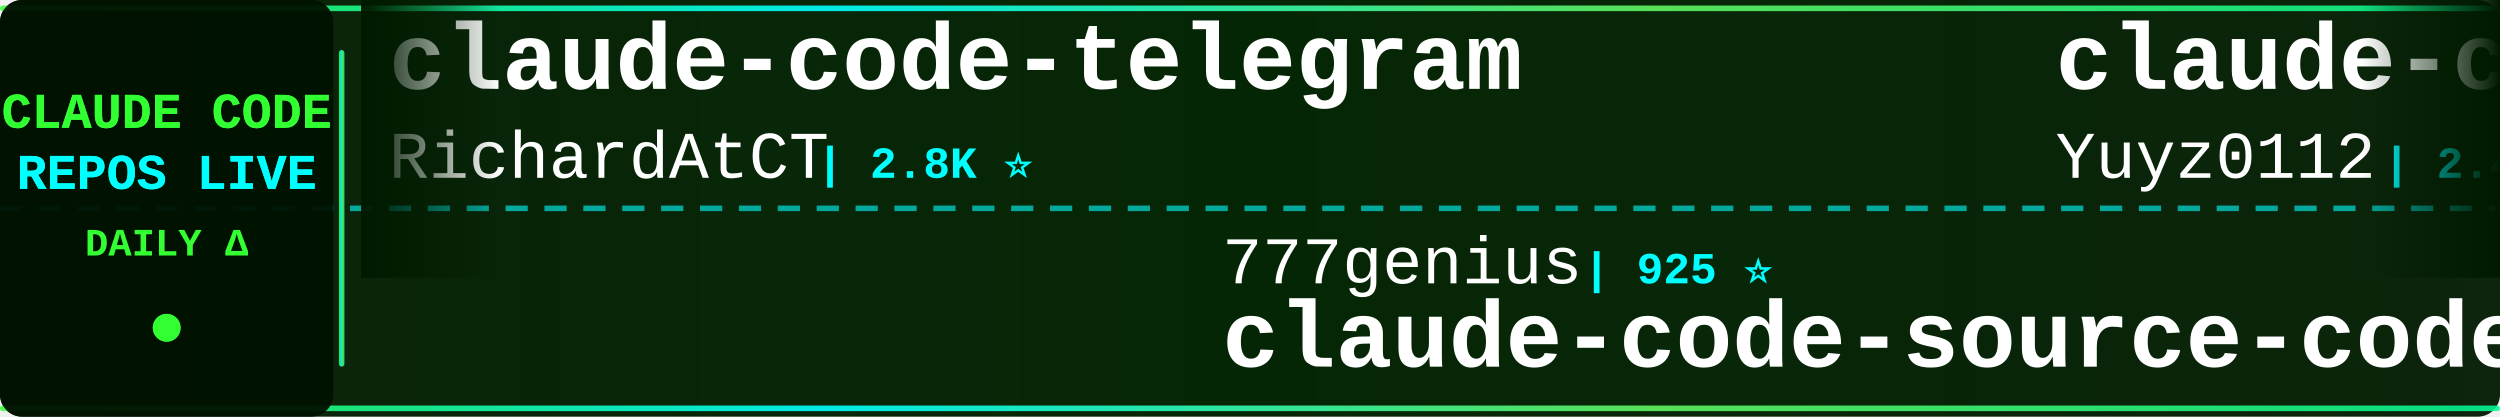
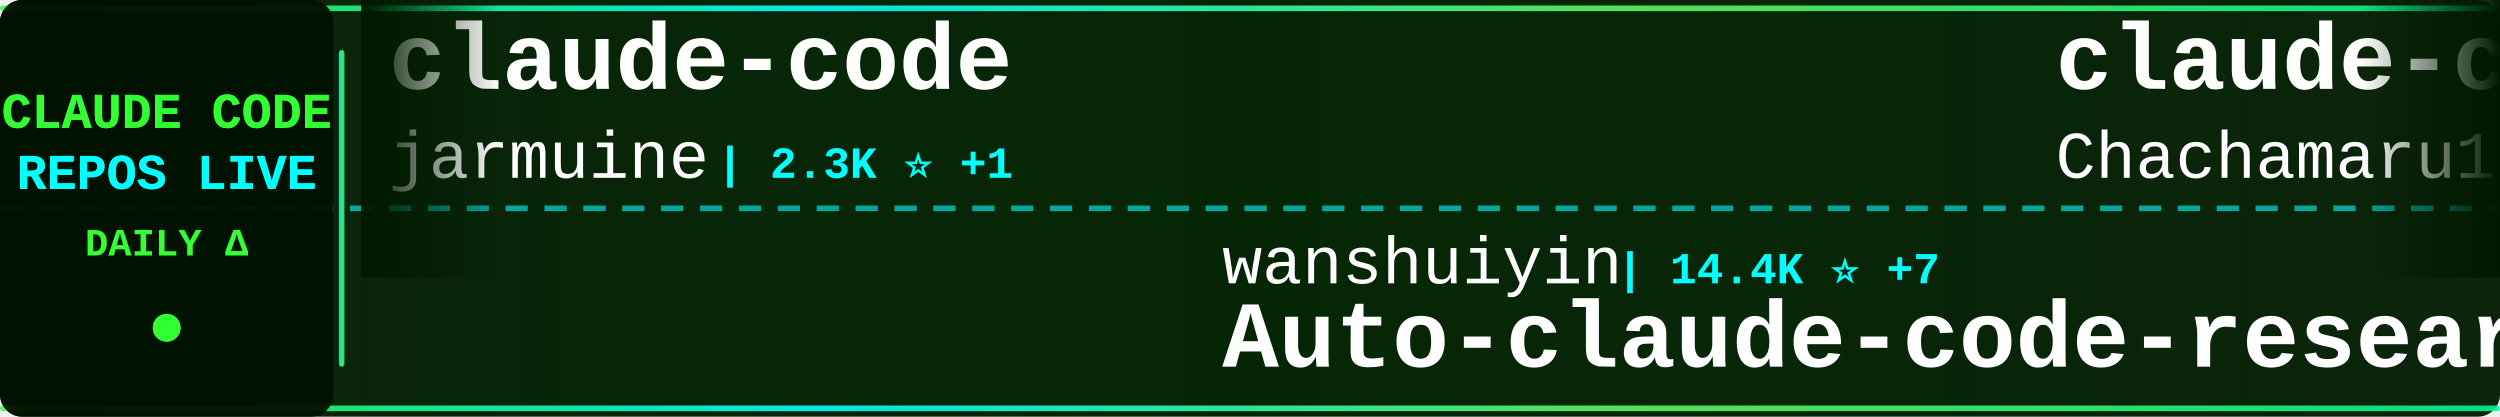
<svg xmlns="http://www.w3.org/2000/svg" width="900" height="150">
  <defs>
    <linearGradient id="tickerBg" x1="0%" y1="0%" x2="100%" y2="0%">
      <stop offset="0%" style="stop-color:#001a00;stop-opacity:0.95" />
      <stop offset="50%" style="stop-color:#002200;stop-opacity:0.98" />
      <stop offset="100%" style="stop-color:#001a00;stop-opacity:0.95" />
    </linearGradient>
    <linearGradient id="borderGrad" x1="0%" y1="0%" x2="100%" y2="0%">
      <stop offset="0%" style="stop-color:#33ff33;stop-opacity:0.85">
        <animate attributeName="stop-opacity" values="0.85;1;0.85" dur="2s" repeatCount="indefinite" />
      </stop>
      <stop offset="33%" style="stop-color:#00ffff;stop-opacity:0.9">
        <animate attributeName="stop-opacity" values="0.9;1;0.9" dur="2.2s" repeatCount="indefinite" />
      </stop>
      <stop offset="66%" style="stop-color:#66ff66;stop-opacity:0.85">
        <animate attributeName="stop-opacity" values="0.85;1;0.85" dur="1.8s" repeatCount="indefinite" />
      </stop>
      <stop offset="100%" style="stop-color:#00ff99;stop-opacity:0.85">
        <animate attributeName="stop-opacity" values="0.85;1;0.85" dur="2s" repeatCount="indefinite" />
      </stop>
    </linearGradient>
    <filter id="textGlow">
      <feGaussianBlur stdDeviation="0.1" result="coloredBlur" />
      <feMerge>
        <feMergeNode in="coloredBlur" />
        <feMergeNode in="SourceGraphic" />
      </feMerge>
    </filter>
    <filter id="metricGlow">
      <feGaussianBlur stdDeviation="0.2" result="coloredBlur" />
      <feMerge>
        <feMergeNode in="coloredBlur" />
        <feMergeNode in="SourceGraphic" />
      </feMerge>
    </filter>
    <linearGradient id="leftFade" x1="0%" y1="0%" x2="100%" y2="0%">
      <stop offset="0%" style="stop-color:#001a00;stop-opacity:1" />
      <stop offset="100%" style="stop-color:#001a00;stop-opacity:0" />
    </linearGradient>
    <linearGradient id="rightFade" x1="0%" y1="0%" x2="100%" y2="0%">
      <stop offset="0%" style="stop-color:#001a00;stop-opacity:0" />
      <stop offset="100%" style="stop-color:#001a00;stop-opacity:1" />
    </linearGradient>
  </defs>
  <rect width="900" height="150" fill="url(#tickerBg)" rx="8" />
  <rect x="0" y="2" width="900" height="2" fill="url(#borderGrad)" rx="1" />
  <rect x="0" y="146" width="900" height="2" fill="url(#borderGrad)" rx="1" />
  <line x1="0" y1="75" x2="900" y2="75" stroke="#00ffff" stroke-width="2" stroke-dasharray="8 6" opacity="0.6" />
  <rect x="0" y="0" width="120" height="150" fill="#001100" opacity="0.95" rx="8" />
  <text x="60" y="46" font-family="'Courier New', monospace" font-size="18" font-weight="bold" fill="#33ff33" text-anchor="middle" filter="url(#textGlow)">
    CLAUDE CODE
  </text>
  <text x="60" y="68" font-family="'Courier New', monospace" font-size="18" font-weight="bold" fill="#00ffff" text-anchor="middle" filter="url(#textGlow)">
    REPOS LIVE
  </text>
  <text x="60" y="92" font-family="'Courier New', monospace" font-size="14" font-weight="bold" fill="#33ff33" text-anchor="middle">
    DAILY Δ
  </text>
  <circle cx="60" cy="118" r="5" fill="#33ff33" filter="url(#metricGlow)">
    <animate attributeName="r" values="4;6;4" dur="1.5s" repeatCount="indefinite" />
    <animate attributeName="opacity" values="0.6;1;0.6" dur="1.5s" repeatCount="indefinite" />
  </circle>
  <rect x="122" y="18" width="2" height="114" fill="url(#borderGrad)" rx="1" />
  <clipPath id="tickerClip">
    <rect x="130" y="0" width="770" height="150" />
  </clipPath>
  <g clip-path="url(#tickerClip)">
    <g id="tickerItems">
      <animateTransform attributeName="transform" attributeType="XML" type="translate" from="0 0" to="-3000 0" dur="54s" repeatCount="indefinite" />
      <g transform="translate(0, 0)">
-         <text x="140" y="32" font-family="'Courier New', monospace" font-size="34" font-weight="bold" fill="#ffffff">claude-code-telegram</text>
-         <text x="140" y="64" font-family="'Courier New', monospace" font-size="24" font-weight="normal" fill="#ffffff" opacity="1.0">RichardAtCT</text>
-         <text x="294" y="64" font-family="'Courier New', monospace" font-size="16" font-weight="bold" fill="#00ffff"> | 2.8K ⭐</text>
+         <text x="140" y="32" font-family="'Courier New', monospace" font-size="34" font-weight="bold" fill="#ffffff">claude-code</text>
+         <text x="140" y="64" font-family="'Courier New', monospace" font-size="24" font-weight="normal" fill="#ffffff" opacity="1.0">jarmuine</text>
+         <text x="258" y="64" font-family="'Courier New', monospace" font-size="16" font-weight="bold" fill="#00ffff"> | 2.3K ⭐ +1</text>
      </g>
      <g transform="translate(300, 0)">
-         <text x="140" y="102" font-family="'Courier New', monospace" font-size="24" font-weight="normal" fill="#ffffff" opacity="1.0">777genius</text>
-         <text x="270" y="102" font-family="'Courier New', monospace" font-size="16" font-weight="bold" fill="#00ffff"> | 925 ⭐</text>
-         <text x="140" y="132" font-family="'Courier New', monospace" font-size="34" font-weight="bold" fill="#ffffff">claude-code-source-code</text>
+         <text x="140" y="102" font-family="'Courier New', monospace" font-size="24" font-weight="normal" fill="#ffffff" opacity="1.0">wanshuiyin</text>
+         <text x="282" y="102" font-family="'Courier New', monospace" font-size="16" font-weight="bold" fill="#00ffff"> | 14.4K ⭐ +7</text>
+         <text x="140" y="132" font-family="'Courier New', monospace" font-size="34" font-weight="bold" fill="#ffffff">Auto-claude-code-researc...</text>
      </g>
      <g transform="translate(600, 0)">
-         <text x="140" y="32" font-family="'Courier New', monospace" font-size="34" font-weight="bold" fill="#ffffff">claude-code-reverse</text>
-         <text x="140" y="64" font-family="'Courier New', monospace" font-size="24" font-weight="normal" fill="#ffffff" opacity="1.0">Yuyz0112</text>
-         <text x="258" y="64" font-family="'Courier New', monospace" font-size="16" font-weight="bold" fill="#00ffff"> | 2.4K ⭐</text>
+         <text x="140" y="32" font-family="'Courier New', monospace" font-size="34" font-weight="bold" fill="#ffffff">claude-code-harness</text>
+         <text x="140" y="64" font-family="'Courier New', monospace" font-size="24" font-weight="normal" fill="#ffffff" opacity="1.0">Chachamaru127</text>
+         <text x="318" y="64" font-family="'Courier New', monospace" font-size="16" font-weight="bold" fill="#00ffff"> | 3.0K ⭐</text>
      </g>
      <g transform="translate(900, 0)">
-         <text x="140" y="102" font-family="'Courier New', monospace" font-size="24" font-weight="normal" fill="#ffffff" opacity="1.0">feiskyer</text>
-         <text x="258" y="102" font-family="'Courier New', monospace" font-size="16" font-weight="bold" fill="#00ffff"> | 1.6K ⭐ +1</text>
-         <text x="140" y="132" font-family="'Courier New', monospace" font-size="34" font-weight="bold" fill="#ffffff">claude-code-settings</text>
+         <text x="140" y="102" font-family="'Courier New', monospace" font-size="24" font-weight="normal" fill="#ffffff" opacity="1.0">guanshan</text>
+         <text x="258" y="102" font-family="'Courier New', monospace" font-size="16" font-weight="bold" fill="#00ffff"> | 61 ⭐</text>
+         <text x="140" y="132" font-family="'Courier New', monospace" font-size="34" font-weight="bold" fill="#ffffff">ClaudeCode</text>
      </g>
      <g transform="translate(1200, 0)">
-         <text x="140" y="32" font-family="'Courier New', monospace" font-size="34" font-weight="bold" fill="#ffffff">claude-code-action</text>
-         <text x="140" y="64" font-family="'Courier New', monospace" font-size="24" font-weight="normal" fill="#ffffff" opacity="1.0">anthropics</text>
-         <text x="282" y="64" font-family="'Courier New', monospace" font-size="16" font-weight="bold" fill="#00ffff"> | 8.6K ⭐ +4</text>
+         <text x="140" y="32" font-family="'Courier New', monospace" font-size="34" font-weight="bold" fill="#ffffff">claude-code-book</text>
+         <text x="140" y="64" font-family="'Courier New', monospace" font-size="24" font-weight="normal" fill="#ffffff" opacity="1.0">lintsinghua</text>
+         <text x="294" y="64" font-family="'Courier New', monospace" font-size="16" font-weight="bold" fill="#00ffff"> | 4.1K ⭐ +1</text>
      </g>
      <g transform="translate(1500, 0)">
-         <text x="140" y="102" font-family="'Courier New', monospace" font-size="24" font-weight="normal" fill="#ffffff" opacity="1.0">luyao618</text>
-         <text x="258" y="102" font-family="'Courier New', monospace" font-size="16" font-weight="bold" fill="#00ffff"> | 1.6K ⭐</text>
-         <text x="140" y="132" font-family="'Courier New', monospace" font-size="34" font-weight="bold" fill="#ffffff">Claude-Code-Source-Study</text>
+         <text x="140" y="102" font-family="'Courier New', monospace" font-size="24" font-weight="normal" fill="#ffffff" opacity="1.0">ghuntley</text>
+         <text x="258" y="102" font-family="'Courier New', monospace" font-size="16" font-weight="bold" fill="#00ffff"> | 989 ⭐</text>
+         <text x="140" y="132" font-family="'Courier New', monospace" font-size="34" font-weight="bold" fill="#ffffff">claude-code-source-code-...</text>
      </g>
      <g transform="translate(1800, 0)">
-         <text x="140" y="32" font-family="'Courier New', monospace" font-size="34" font-weight="bold" fill="#ffffff">claude-code-local</text>
-         <text x="140" y="64" font-family="'Courier New', monospace" font-size="24" font-weight="normal" fill="#ffffff" opacity="1.0">nicedreamzapp</text>
-         <text x="318" y="64" font-family="'Courier New', monospace" font-size="16" font-weight="bold" fill="#00ffff"> | 3.2K ⭐ +3</text>
+         <text x="140" y="32" font-family="'Courier New', monospace" font-size="34" font-weight="bold" fill="#ffffff">claude-code-prompts</text>
+         <text x="140" y="64" font-family="'Courier New', monospace" font-size="24" font-weight="normal" fill="#ffffff" opacity="1.0">repowise-dev</text>
+         <text x="306" y="64" font-family="'Courier New', monospace" font-size="16" font-weight="bold" fill="#00ffff"> | 1.2K ⭐</text>
      </g>
      <g transform="translate(2100, 0)">
-         <text x="140" y="102" font-family="'Courier New', monospace" font-size="24" font-weight="normal" fill="#ffffff" opacity="1.0">VILA-Lab</text>
-         <text x="258" y="102" font-family="'Courier New', monospace" font-size="16" font-weight="bold" fill="#00ffff"> | 2.0K ⭐</text>
-         <text x="140" y="132" font-family="'Courier New', monospace" font-size="34" font-weight="bold" fill="#ffffff">Dive-into-Claude-Code</text>
+         <text x="140" y="102" font-family="'Courier New', monospace" font-size="24" font-weight="normal" fill="#ffffff" opacity="1.0">fazxes</text>
+         <text x="234" y="102" font-family="'Courier New', monospace" font-size="16" font-weight="bold" fill="#00ffff"> | 231 ⭐ +1</text>
+         <text x="140" y="132" font-family="'Courier New', monospace" font-size="34" font-weight="bold" fill="#ffffff">Claude-code</text>
      </g>
      <g transform="translate(2400, 0)">
-         <text x="140" y="32" font-family="'Courier New', monospace" font-size="34" font-weight="bold" fill="#ffffff">claude-code-analysis</text>
-         <text x="140" y="64" font-family="'Courier New', monospace" font-size="24" font-weight="normal" fill="#ffffff" opacity="1.0">liuup</text>
-         <text x="222" y="64" font-family="'Courier New', monospace" font-size="16" font-weight="bold" fill="#00ffff"> | 3.7K ⭐ +1</text>
+         <text x="140" y="32" font-family="'Courier New', monospace" font-size="34" font-weight="bold" fill="#ffffff">claude-code</text>
+         <text x="140" y="64" font-family="'Courier New', monospace" font-size="24" font-weight="normal" fill="#ffffff" opacity="1.0">freestylefly</text>
+         <text x="306" y="64" font-family="'Courier New', monospace" font-size="16" font-weight="bold" fill="#00ffff"> | 128 ⭐</text>
      </g>
      <g transform="translate(2700, 0)">
-         <text x="140" y="102" font-family="'Courier New', monospace" font-size="24" font-weight="normal" fill="#ffffff" opacity="1.0">hangsman</text>
-         <text x="258" y="102" font-family="'Courier New', monospace" font-size="16" font-weight="bold" fill="#00ffff"> | 791 ⭐ +1</text>
-         <text x="140" y="132" font-family="'Courier New', monospace" font-size="34" font-weight="bold" fill="#ffffff">claude-code-source</text>
+         <text x="140" y="102" font-family="'Courier New', monospace" font-size="24" font-weight="normal" fill="#ffffff" opacity="1.0">xorespesp</text>
+         <text x="270" y="102" font-family="'Courier New', monospace" font-size="16" font-weight="bold" fill="#00ffff"> | 231 ⭐</text>
+         <text x="140" y="132" font-family="'Courier New', monospace" font-size="34" font-weight="bold" fill="#ffffff">claude-code</text>
      </g>
      <g transform="translate(3000, 0)">
-         <text x="140" y="32" font-family="'Courier New', monospace" font-size="34" font-weight="bold" fill="#ffffff">claude-code-telegram</text>
-         <text x="140" y="64" font-family="'Courier New', monospace" font-size="24" font-weight="normal" fill="#ffffff" opacity="1.0">RichardAtCT</text>
-         <text x="294" y="64" font-family="'Courier New', monospace" font-size="16" font-weight="bold" fill="#00ffff"> | 2.8K ⭐</text>
+         <text x="140" y="32" font-family="'Courier New', monospace" font-size="34" font-weight="bold" fill="#ffffff">claude-code</text>
+         <text x="140" y="64" font-family="'Courier New', monospace" font-size="24" font-weight="normal" fill="#ffffff" opacity="1.0">jarmuine</text>
+         <text x="258" y="64" font-family="'Courier New', monospace" font-size="16" font-weight="bold" fill="#00ffff"> | 2.3K ⭐ +1</text>
      </g>
      <g transform="translate(3300, 0)">
-         <text x="140" y="102" font-family="'Courier New', monospace" font-size="24" font-weight="normal" fill="#ffffff" opacity="1.0">777genius</text>
-         <text x="270" y="102" font-family="'Courier New', monospace" font-size="16" font-weight="bold" fill="#00ffff"> | 925 ⭐</text>
-         <text x="140" y="132" font-family="'Courier New', monospace" font-size="34" font-weight="bold" fill="#ffffff">claude-code-source-code</text>
+         <text x="140" y="102" font-family="'Courier New', monospace" font-size="24" font-weight="normal" fill="#ffffff" opacity="1.0">wanshuiyin</text>
+         <text x="282" y="102" font-family="'Courier New', monospace" font-size="16" font-weight="bold" fill="#00ffff"> | 14.4K ⭐ +7</text>
+         <text x="140" y="132" font-family="'Courier New', monospace" font-size="34" font-weight="bold" fill="#ffffff">Auto-claude-code-researc...</text>
      </g>
      <g transform="translate(3600, 0)">
-         <text x="140" y="32" font-family="'Courier New', monospace" font-size="34" font-weight="bold" fill="#ffffff">claude-code-reverse</text>
-         <text x="140" y="64" font-family="'Courier New', monospace" font-size="24" font-weight="normal" fill="#ffffff" opacity="1.0">Yuyz0112</text>
-         <text x="258" y="64" font-family="'Courier New', monospace" font-size="16" font-weight="bold" fill="#00ffff"> | 2.4K ⭐</text>
+         <text x="140" y="32" font-family="'Courier New', monospace" font-size="34" font-weight="bold" fill="#ffffff">claude-code-harness</text>
+         <text x="140" y="64" font-family="'Courier New', monospace" font-size="24" font-weight="normal" fill="#ffffff" opacity="1.0">Chachamaru127</text>
+         <text x="318" y="64" font-family="'Courier New', monospace" font-size="16" font-weight="bold" fill="#00ffff"> | 3.0K ⭐</text>
      </g>
      <g transform="translate(3900, 0)">
-         <text x="140" y="102" font-family="'Courier New', monospace" font-size="24" font-weight="normal" fill="#ffffff" opacity="1.0">feiskyer</text>
-         <text x="258" y="102" font-family="'Courier New', monospace" font-size="16" font-weight="bold" fill="#00ffff"> | 1.6K ⭐ +1</text>
-         <text x="140" y="132" font-family="'Courier New', monospace" font-size="34" font-weight="bold" fill="#ffffff">claude-code-settings</text>
+         <text x="140" y="102" font-family="'Courier New', monospace" font-size="24" font-weight="normal" fill="#ffffff" opacity="1.0">guanshan</text>
+         <text x="258" y="102" font-family="'Courier New', monospace" font-size="16" font-weight="bold" fill="#00ffff"> | 61 ⭐</text>
+         <text x="140" y="132" font-family="'Courier New', monospace" font-size="34" font-weight="bold" fill="#ffffff">ClaudeCode</text>
      </g>
    </g>
  </g>
  <rect x="130" y="0" width="50" height="100" fill="url(#leftFade)" />
  <rect x="850" y="0" width="50" height="100" fill="url(#rightFade)" />
</svg>
